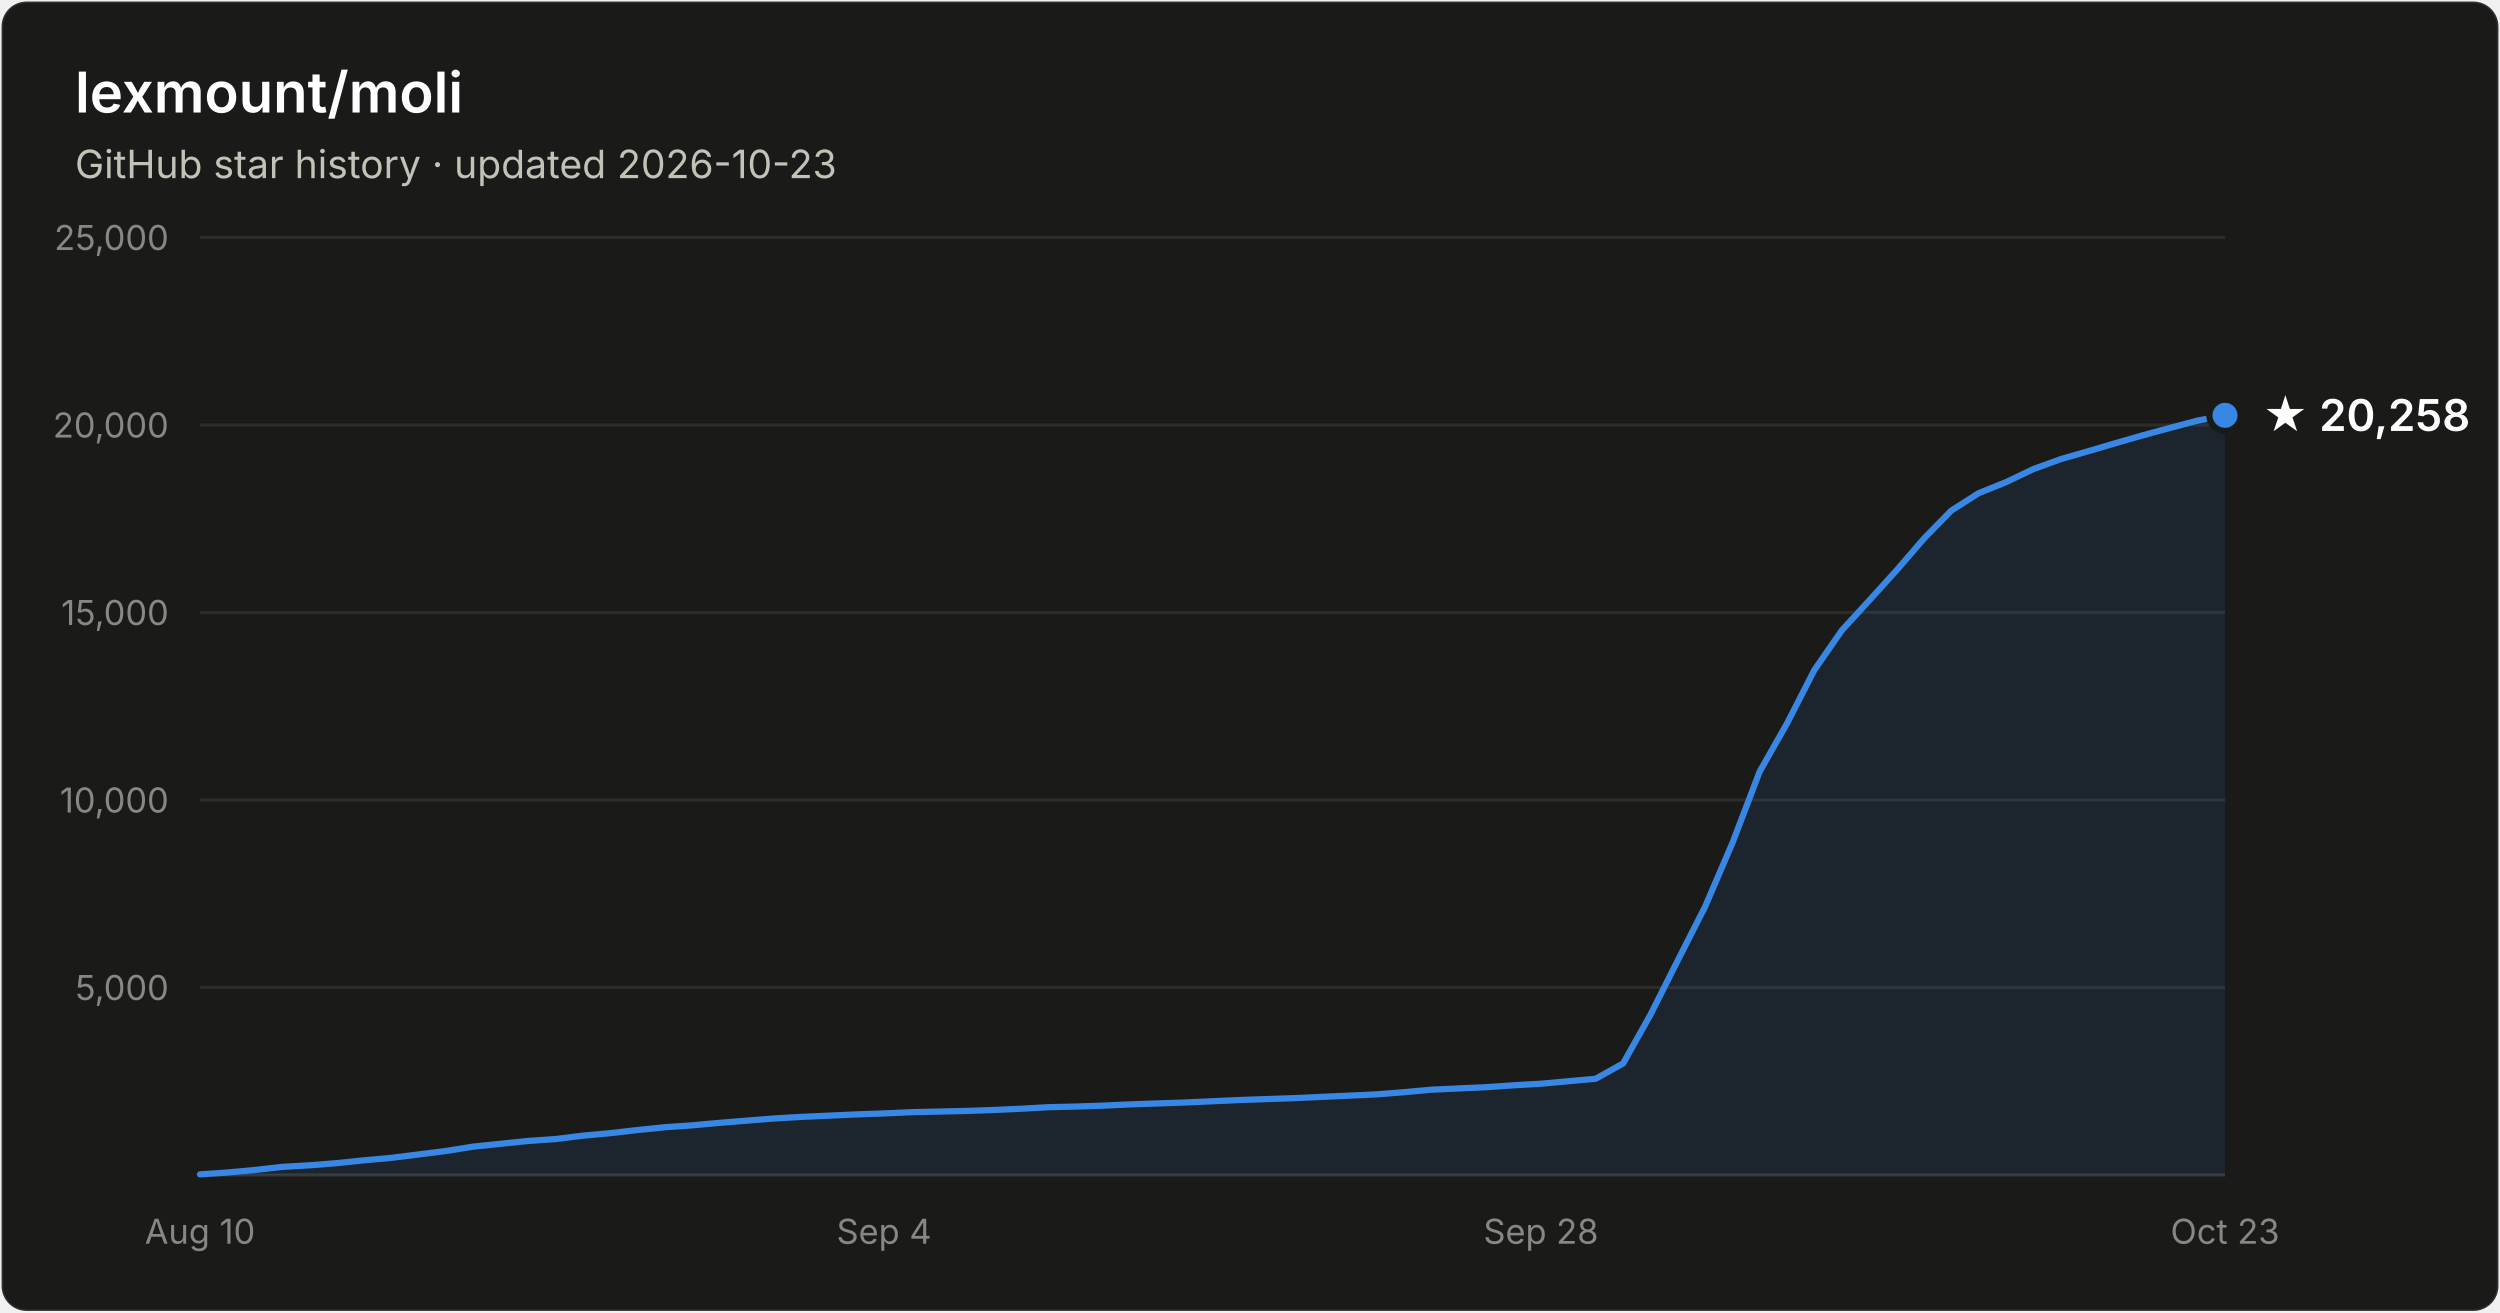
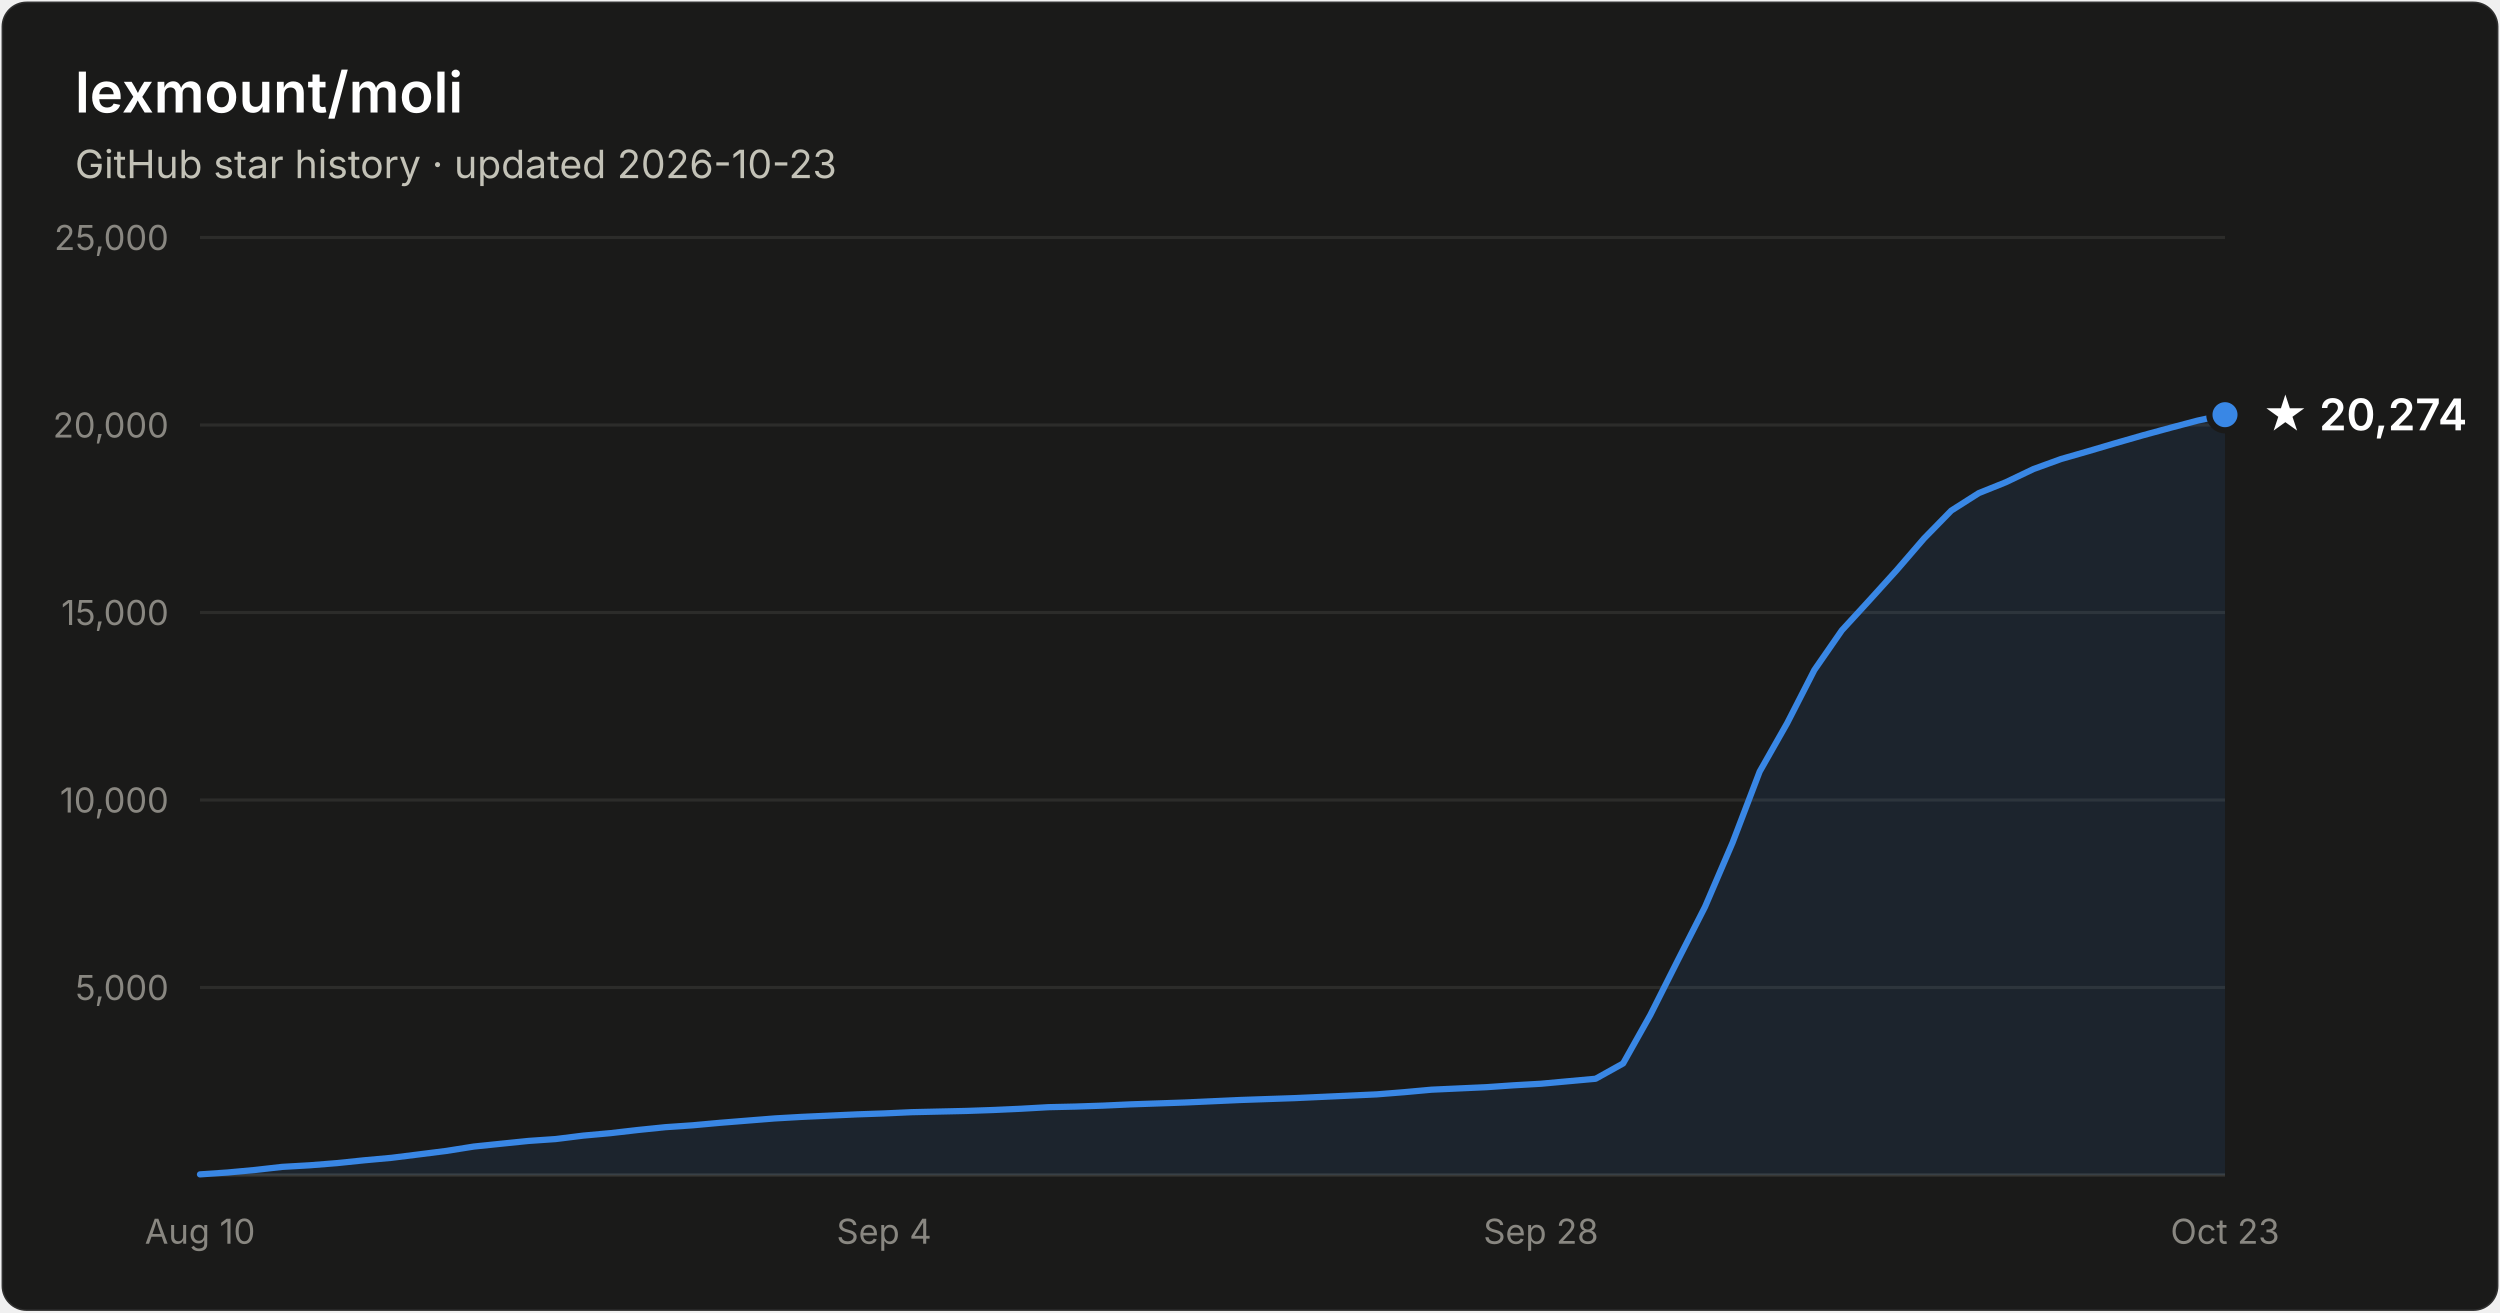
- <svg xmlns="http://www.w3.org/2000/svg" width="800" height="420" viewBox="0 0 800 420" font-family="system-ui, -apple-system, Segoe UI, sans-serif" role="img" aria-label="Star history of lexmount/moli: 20,258 stars as of 2026-10-23">
+ <svg xmlns="http://www.w3.org/2000/svg" width="800" height="420" viewBox="0 0 800 420" font-family="system-ui, -apple-system, Segoe UI, sans-serif" role="img" aria-label="Star history of lexmount/moli: 20,274 stars as of 2026-10-23">
  <rect x="0.5" y="0.5" width="799" height="419" rx="8" fill="#1a1a19" stroke="rgba(255,255,255,0.10)" />
  <text x="24" y="36" fill="#ffffff" font-size="18" font-weight="600">lexmount/moli</text>
  <text x="24" y="57" fill="#c3c2b7" font-size="12.5">GitHub star history · updated 2026-10-23</text>
  <line x1="64" y1="316.0" x2="712" y2="316.0" stroke="#2c2c2a" stroke-width="1" />
  <text x="54" y="320.0" text-anchor="end" fill="#898781" font-size="11" style="font-variant-numeric:tabular-nums">5,000</text>
  <line x1="64" y1="256.0" x2="712" y2="256.0" stroke="#2c2c2a" stroke-width="1" />
  <text x="54" y="260.0" text-anchor="end" fill="#898781" font-size="11" style="font-variant-numeric:tabular-nums">10,000</text>
  <line x1="64" y1="196.0" x2="712" y2="196.0" stroke="#2c2c2a" stroke-width="1" />
  <text x="54" y="200.0" text-anchor="end" fill="#898781" font-size="11" style="font-variant-numeric:tabular-nums">15,000</text>
  <line x1="64" y1="136.0" x2="712" y2="136.0" stroke="#2c2c2a" stroke-width="1" />
  <text x="54" y="140.0" text-anchor="end" fill="#898781" font-size="11" style="font-variant-numeric:tabular-nums">20,000</text>
  <line x1="64" y1="76.0" x2="712" y2="76.0" stroke="#2c2c2a" stroke-width="1" />
  <text x="54" y="80.0" text-anchor="end" fill="#898781" font-size="11" style="font-variant-numeric:tabular-nums">25,000</text>
  <line x1="64" y1="376" x2="712" y2="376" stroke="#383835" stroke-width="1" />
  <text x="64.0" y="398" text-anchor="middle" fill="#898781" font-size="11" style="font-variant-numeric:tabular-nums">Aug 10</text>
  <text x="282.9" y="398" text-anchor="middle" fill="#898781" font-size="11" style="font-variant-numeric:tabular-nums">Sep 4</text>
  <text x="493.1" y="398" text-anchor="middle" fill="#898781" font-size="11" style="font-variant-numeric:tabular-nums">Sep 28</text>
  <text x="712.0" y="398" text-anchor="middle" fill="#898781" font-size="11" style="font-variant-numeric:tabular-nums">Oct 23</text>
-   <path d="M64.0 375.8 L72.8 375.2 L81.5 374.4 L90.3 373.4 L99.0 372.9 L107.8 372.2 L116.5 371.3 L125.3 370.5 L134.1 369.4 L142.8 368.3 L151.6 366.9 L160.3 366.0 L169.1 365.1 L177.8 364.5 L186.6 363.4 L195.4 362.6 L204.1 361.6 L212.9 360.7 L221.6 360.1 L230.4 359.3 L239.1 358.6 L247.9 357.9 L256.6 357.4 L265.4 357.0 L274.2 356.6 L282.9 356.3 L291.7 355.9 L300.4 355.7 L309.2 355.5 L317.9 355.2 L326.7 354.8 L335.5 354.3 L344.2 354.1 L353.0 353.8 L361.7 353.4 L370.5 353.1 L379.2 352.8 L388.0 352.4 L396.8 352.0 L405.5 351.7 L414.3 351.4 L423.0 351.0 L431.8 350.6 L440.5 350.2 L449.3 349.5 L458.1 348.7 L466.8 348.3 L475.6 347.9 L484.3 347.3 L493.1 346.8 L501.8 346.0 L510.6 345.2 L519.4 340.3 L528.1 324.8 L536.9 307.3 L545.6 290.2 L554.4 269.7 L563.1 246.9 L571.9 231.4 L580.6 214.4 L589.4 201.7 L598.2 192.1 L606.9 182.5 L615.7 172.3 L624.4 163.4 L633.2 157.8 L641.9 154.3 L650.7 150.1 L659.5 146.9 L668.2 144.4 L677.0 141.8 L685.7 139.3 L694.5 136.9 L703.2 134.6 L712.0 132.9 L712.0 376 L64.0 376 Z" fill="#3987e5" fill-opacity="0.1" />
-   <path d="M64.0 375.8 L72.8 375.2 L81.5 374.4 L90.3 373.4 L99.0 372.9 L107.8 372.2 L116.5 371.3 L125.3 370.5 L134.1 369.4 L142.8 368.3 L151.6 366.9 L160.3 366.0 L169.1 365.1 L177.8 364.5 L186.6 363.4 L195.4 362.6 L204.1 361.6 L212.9 360.7 L221.6 360.1 L230.4 359.3 L239.1 358.6 L247.9 357.9 L256.6 357.4 L265.4 357.0 L274.2 356.6 L282.9 356.3 L291.7 355.9 L300.4 355.7 L309.2 355.5 L317.9 355.2 L326.7 354.8 L335.5 354.3 L344.2 354.1 L353.0 353.8 L361.7 353.4 L370.5 353.1 L379.2 352.8 L388.0 352.4 L396.8 352.0 L405.5 351.7 L414.3 351.4 L423.0 351.0 L431.8 350.6 L440.5 350.2 L449.3 349.5 L458.1 348.7 L466.8 348.3 L475.6 347.9 L484.3 347.3 L493.1 346.8 L501.8 346.0 L510.6 345.2 L519.4 340.3 L528.1 324.8 L536.9 307.3 L545.6 290.2 L554.4 269.7 L563.1 246.9 L571.9 231.4 L580.6 214.4 L589.4 201.7 L598.2 192.1 L606.9 182.5 L615.7 172.3 L624.4 163.4 L633.2 157.8 L641.9 154.3 L650.7 150.1 L659.5 146.9 L668.2 144.4 L677.0 141.8 L685.7 139.3 L694.5 136.9 L703.2 134.6 L712.0 132.9" fill="none" stroke="#3987e5" stroke-width="2" stroke-linejoin="round" stroke-linecap="round" />
-   <circle cx="712.0" cy="132.9" r="5" fill="#3987e5" stroke="#1a1a19" stroke-width="2" />
-   <text x="724.0" y="137.9" fill="#ffffff" font-size="14" font-weight="600">★ 20,258</text>
+   <path d="M64.0 375.8 L72.8 375.2 L81.5 374.4 L90.3 373.4 L99.0 372.9 L107.8 372.2 L116.5 371.3 L125.3 370.5 L134.1 369.4 L142.8 368.3 L151.6 366.9 L160.3 366.0 L169.1 365.1 L177.8 364.5 L186.6 363.4 L195.4 362.6 L204.1 361.6 L212.9 360.7 L221.6 360.1 L230.4 359.3 L239.1 358.6 L247.9 357.9 L256.6 357.4 L265.4 357.0 L274.2 356.6 L282.9 356.3 L291.7 355.9 L300.4 355.7 L309.2 355.5 L317.9 355.2 L326.7 354.8 L335.5 354.3 L344.2 354.1 L353.0 353.8 L361.7 353.4 L370.5 353.1 L379.2 352.8 L388.0 352.4 L396.8 352.0 L405.5 351.7 L414.3 351.4 L423.0 351.0 L431.8 350.6 L440.5 350.2 L449.3 349.5 L458.1 348.7 L466.8 348.3 L475.6 347.9 L484.3 347.3 L493.1 346.8 L501.8 346.0 L510.6 345.2 L519.4 340.3 L528.1 324.8 L536.9 307.3 L545.6 290.2 L554.4 269.7 L563.1 246.9 L571.9 231.4 L580.6 214.4 L589.4 201.7 L598.2 192.1 L606.9 182.5 L615.7 172.3 L624.4 163.4 L633.2 157.8 L641.9 154.3 L650.7 150.1 L659.5 146.9 L668.2 144.4 L677.0 141.8 L685.7 139.3 L694.5 136.9 L703.2 134.6 L712.0 132.7 L712.0 376 L64.0 376 Z" fill="#3987e5" fill-opacity="0.1" />
+   <path d="M64.0 375.8 L72.8 375.2 L81.5 374.4 L90.3 373.4 L99.0 372.9 L107.8 372.2 L116.5 371.3 L125.3 370.5 L134.1 369.4 L142.8 368.3 L151.6 366.9 L160.3 366.0 L169.1 365.1 L177.8 364.5 L186.6 363.4 L195.4 362.6 L204.1 361.6 L212.9 360.7 L221.6 360.1 L230.4 359.3 L239.1 358.6 L247.9 357.9 L256.6 357.4 L265.4 357.0 L274.2 356.6 L282.9 356.3 L291.7 355.9 L300.4 355.7 L309.2 355.5 L317.9 355.2 L326.7 354.8 L335.5 354.3 L344.2 354.1 L353.0 353.8 L361.7 353.4 L370.5 353.1 L379.2 352.8 L388.0 352.4 L396.8 352.0 L405.5 351.7 L414.3 351.4 L423.0 351.0 L431.8 350.6 L440.5 350.2 L449.3 349.5 L458.1 348.7 L466.8 348.3 L475.6 347.9 L484.3 347.3 L493.1 346.8 L501.8 346.0 L510.6 345.2 L519.4 340.3 L528.1 324.8 L536.9 307.3 L545.6 290.2 L554.4 269.7 L563.1 246.9 L571.9 231.4 L580.6 214.4 L589.4 201.7 L598.2 192.1 L606.9 182.5 L615.7 172.3 L624.4 163.4 L633.2 157.8 L641.9 154.3 L650.7 150.1 L659.5 146.9 L668.2 144.4 L677.0 141.8 L685.7 139.3 L694.5 136.9 L703.2 134.6 L712.0 132.7" fill="none" stroke="#3987e5" stroke-width="2" stroke-linejoin="round" stroke-linecap="round" />
+   <circle cx="712.0" cy="132.7" r="5" fill="#3987e5" stroke="#1a1a19" stroke-width="2" />
+   <text x="724.0" y="137.7" fill="#ffffff" font-size="14" font-weight="600">★ 20,274</text>
</svg>
